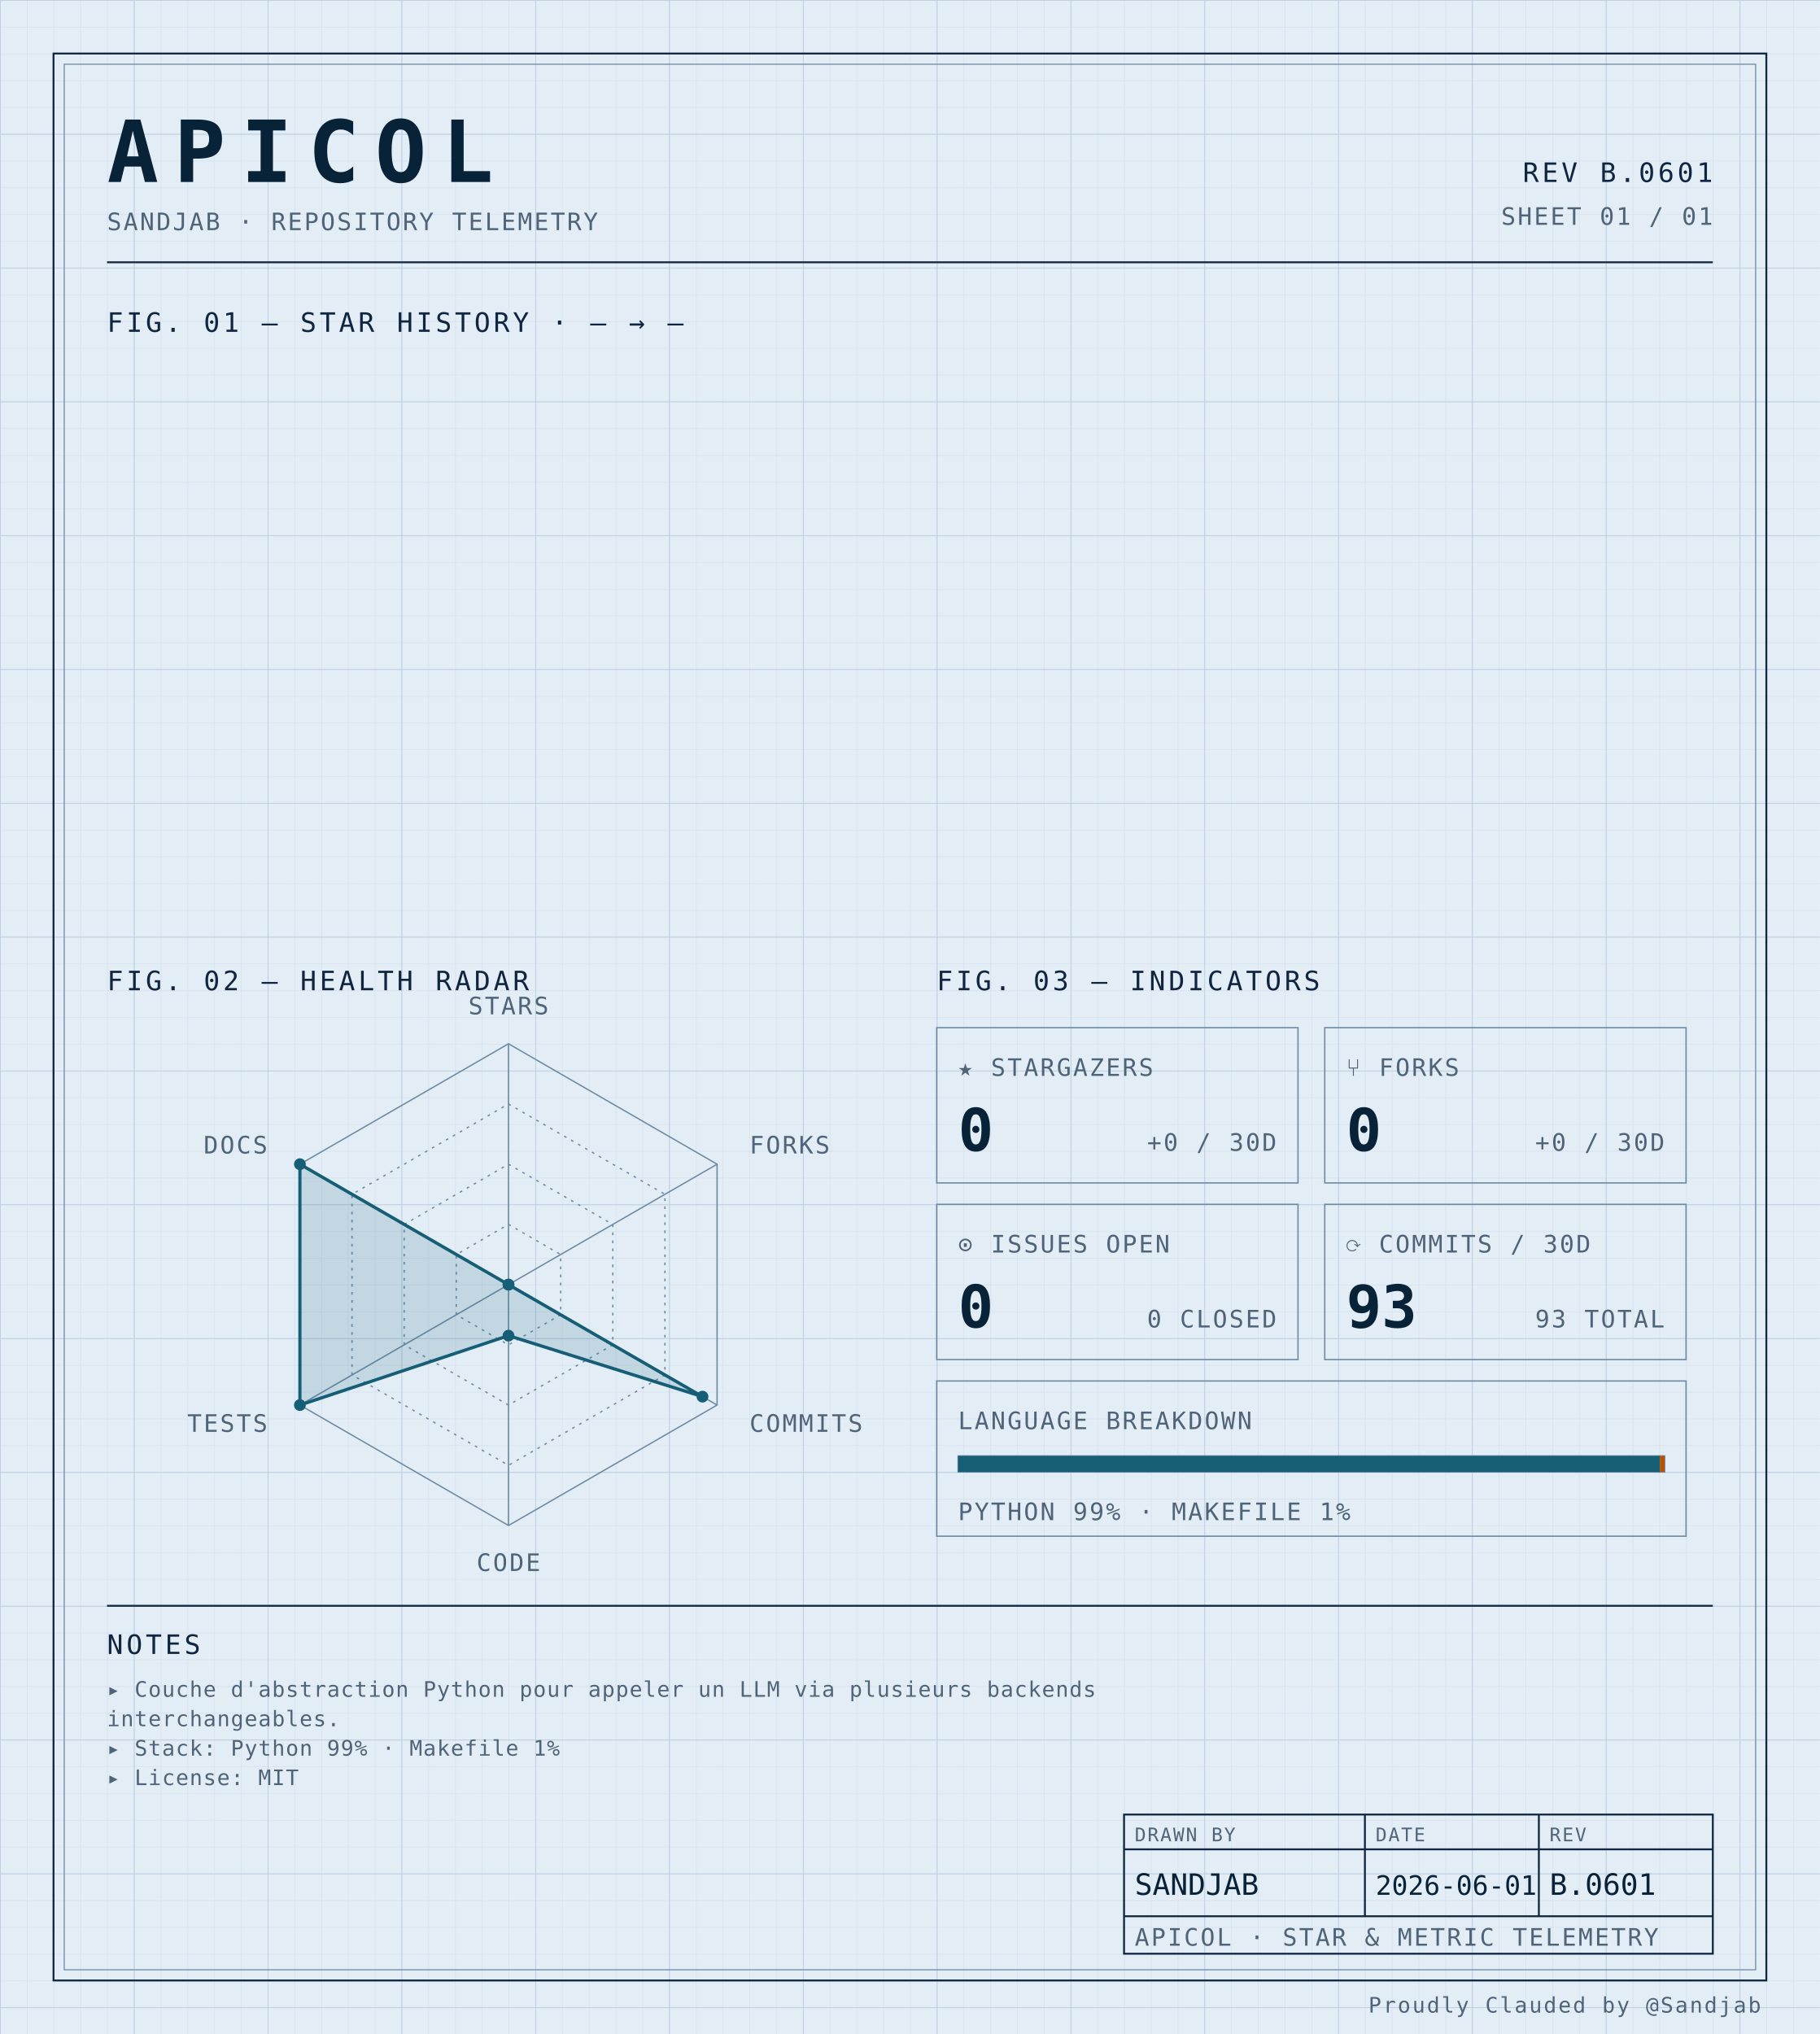
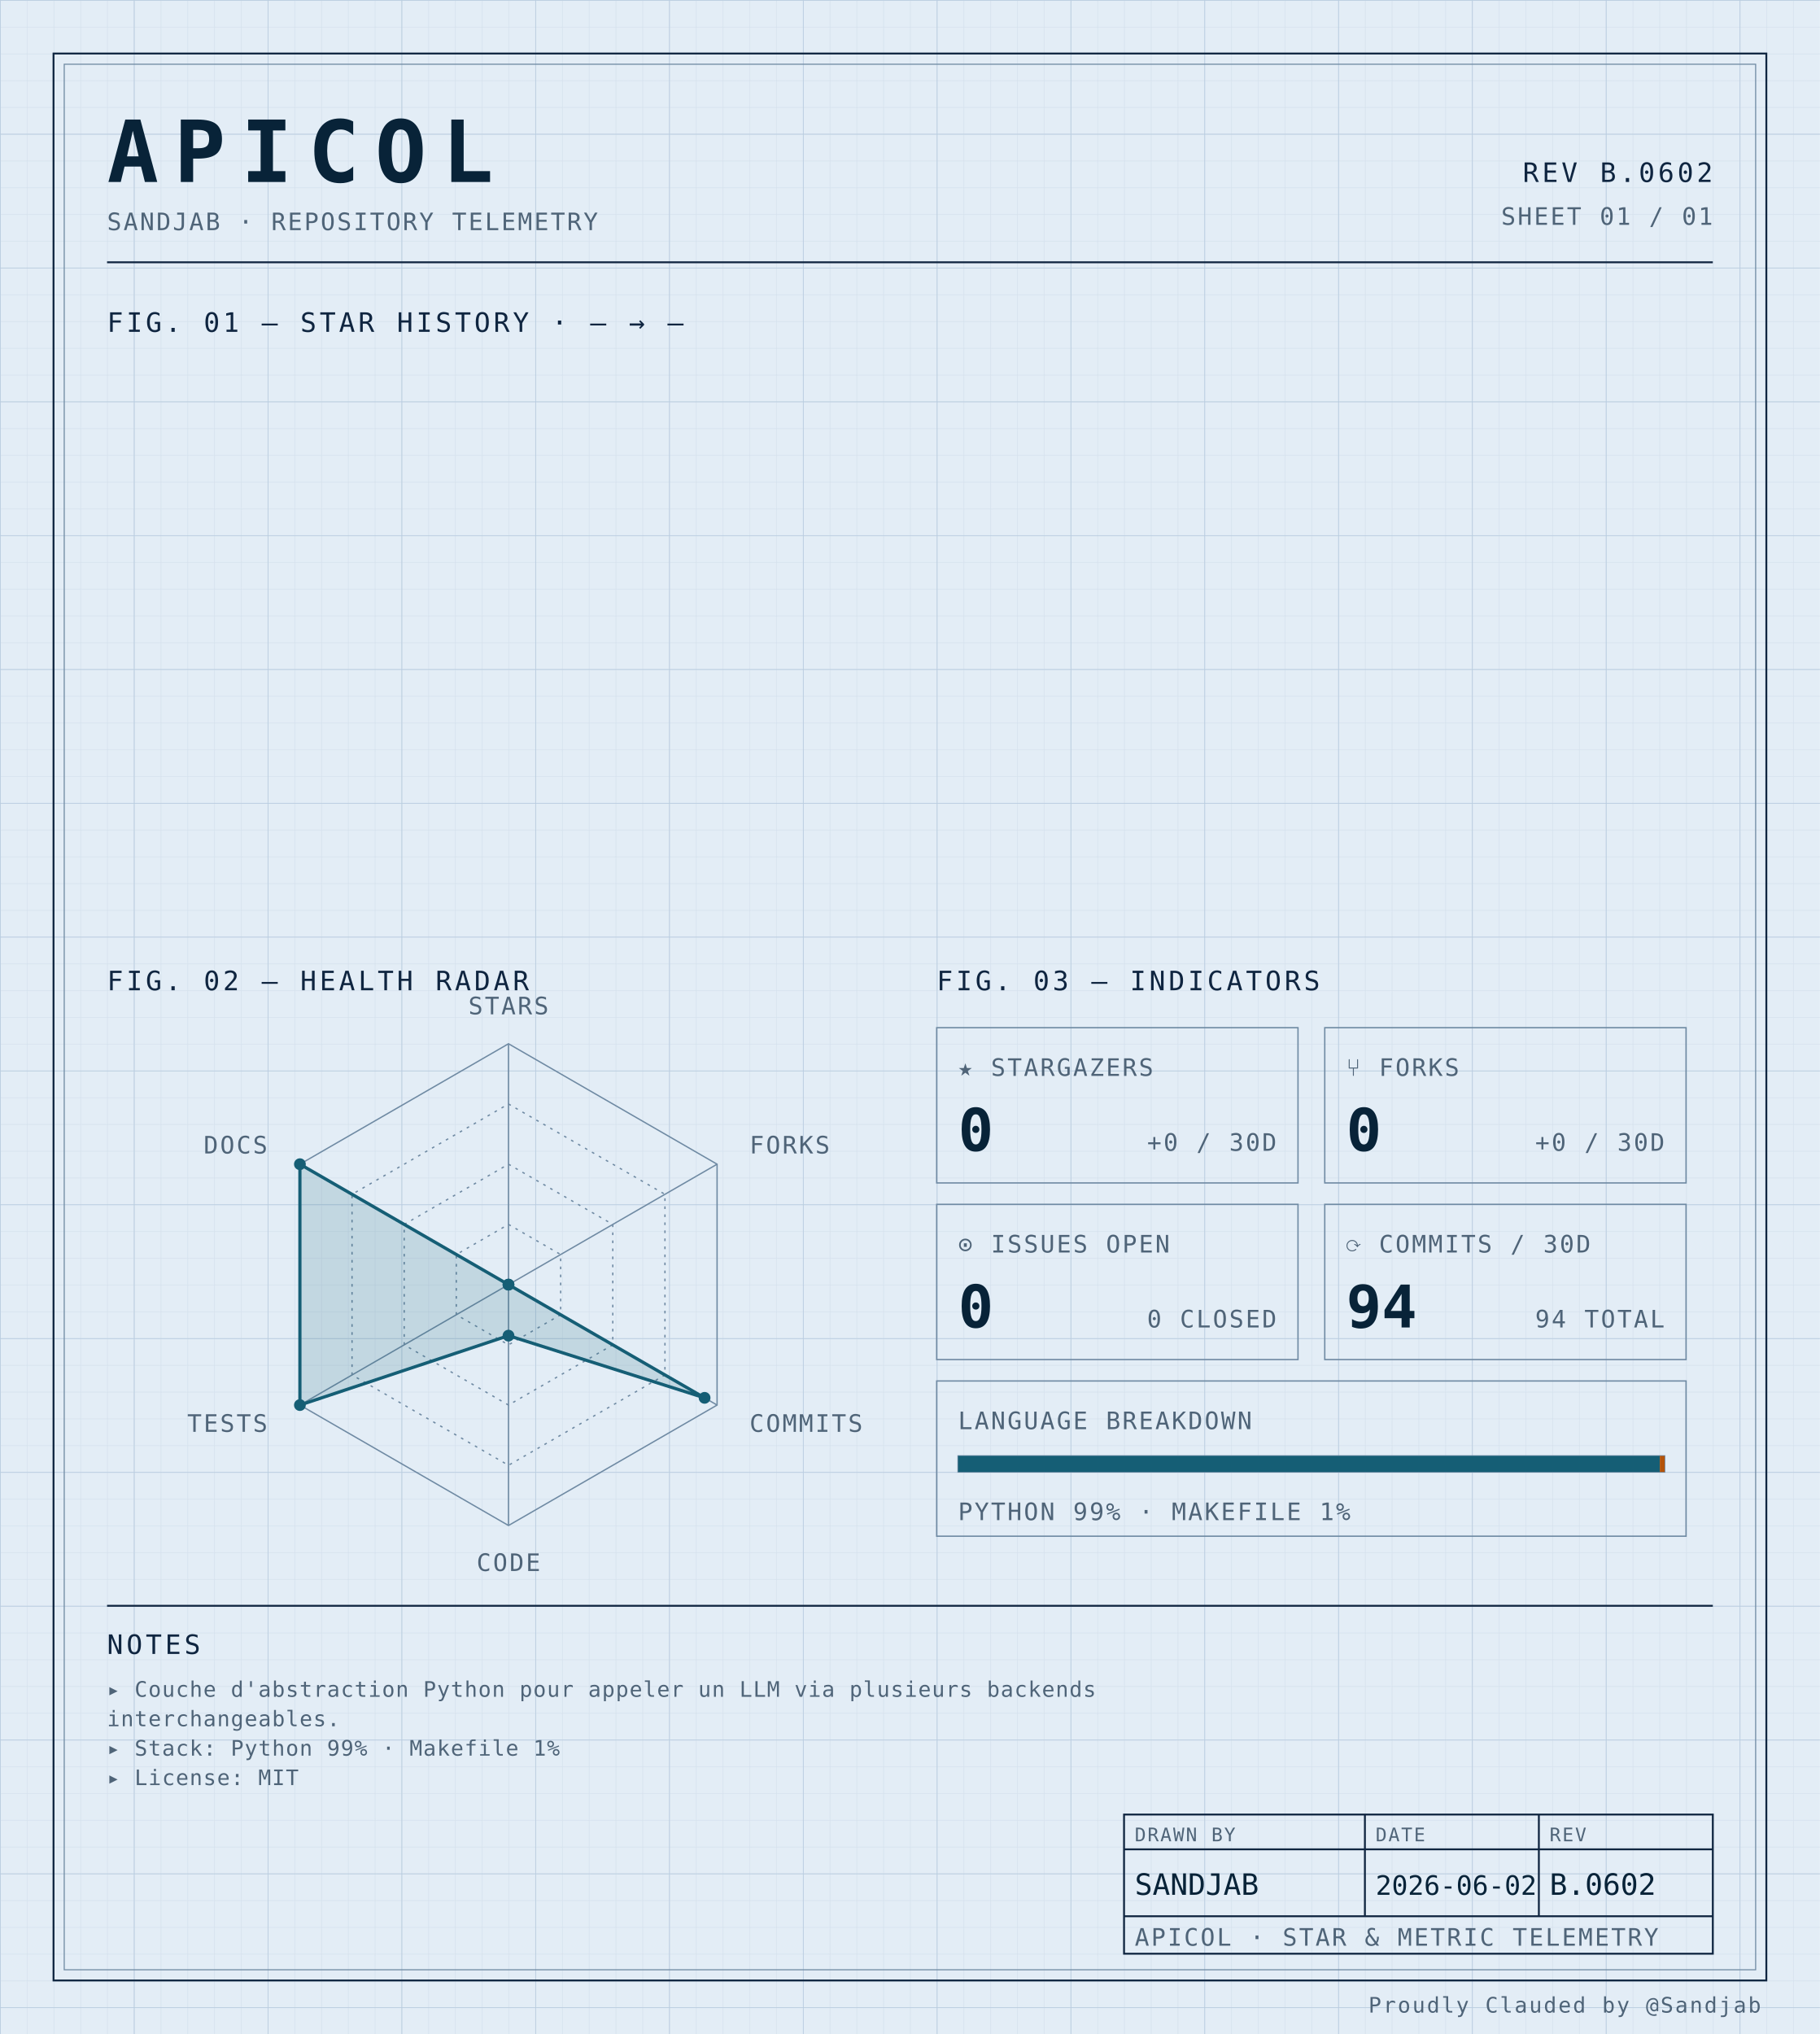
<svg xmlns="http://www.w3.org/2000/svg" width="100%" viewBox="0 0 680 760" role="img">
  <defs>
    <pattern id="grid-fine" width="10" height="10" patternUnits="userSpaceOnUse">
      <path d="M10 0H0V10" fill="none" stroke="#d4e0ec" stroke-width="0.4" />
    </pattern>
    <pattern id="grid-major" width="50" height="50" patternUnits="userSpaceOnUse">
      <path d="M50 0H0V50" fill="none" stroke="#b8cce0" stroke-width="0.5" />
    </pattern>
  </defs>
  <rect x="0" y="0" width="680" height="760" fill="#e3edf6" />
  <rect x="0" y="0" width="680" height="760" fill="url(#grid-fine)" />
  <rect x="0" y="0" width="680" height="760" fill="url(#grid-major)" />
  <rect x="20" y="20" width="640" height="720" fill="none" stroke="#0f2540" stroke-width="0.7" />
  <rect x="24" y="24" width="632" height="712" fill="none" stroke="#6f8aa3" stroke-width="0.4" />
  <text x="40" y="68" font-family="ui-monospace, 'SF Mono', 'JetBrains Mono', 'Cascadia Code', Consolas, monospace" font-size="32" font-weight="700" fill="#082338" text-anchor="start" letter-spacing="0.18em">APICOL</text>
  <text x="40" y="86" font-family="ui-monospace, 'SF Mono', 'JetBrains Mono', 'Cascadia Code', Consolas, monospace" font-size="9" font-weight="400" fill="#4f6478" text-anchor="start" letter-spacing="0.08em">SANDJAB · REPOSITORY TELEMETRY</text>
-   <text x="640" y="68" font-family="ui-monospace, 'SF Mono', 'JetBrains Mono', 'Cascadia Code', Consolas, monospace" font-size="10" font-weight="400" fill="#0f2540" text-anchor="end" letter-spacing="0.12em">REV B.0601</text>
+   <text x="640" y="68" font-family="ui-monospace, 'SF Mono', 'JetBrains Mono', 'Cascadia Code', Consolas, monospace" font-size="10" font-weight="400" fill="#0f2540" text-anchor="end" letter-spacing="0.12em">REV B.0602</text>
  <text x="640" y="84" font-family="ui-monospace, 'SF Mono', 'JetBrains Mono', 'Cascadia Code', Consolas, monospace" font-size="9" font-weight="400" fill="#4f6478" text-anchor="end" letter-spacing="0.08em">SHEET 01 / 01</text>
  <line x1="40" y1="98" x2="640" y2="98" stroke="#0f2540" stroke-width="0.7" />
  <text x="40" y="124" font-family="ui-monospace, 'SF Mono', 'JetBrains Mono', 'Cascadia Code', Consolas, monospace" font-size="10" font-weight="400" fill="#0f2540" text-anchor="start" letter-spacing="0.12em">FIG. 01 — STAR HISTORY · — → —</text>
  <text x="40" y="370" font-family="ui-monospace, 'SF Mono', 'JetBrains Mono', 'Cascadia Code', Consolas, monospace" font-size="10" font-weight="400" fill="#0f2540" text-anchor="start" letter-spacing="0.12em">FIG. 02 — HEALTH RADAR</text>
  <g transform="translate(190 480)">
    <polygon points="0.00,-90.00 77.94,-45.00 77.94,45.00 0.00,90.00 -77.94,45.00 -77.94,-45.00" fill="none" stroke="#6f8aa3" stroke-width="0.5" />
    <polygon points="0.00,-67.50 58.46,-33.75 58.46,33.75 0.00,67.50 -58.46,33.75 -58.46,-33.75" fill="none" stroke="#6f8aa3" stroke-width="0.5" stroke-dasharray="1,2" />
    <polygon points="0.00,-45.00 38.97,-22.50 38.97,22.50 0.00,45.00 -38.97,22.50 -38.97,-22.50" fill="none" stroke="#6f8aa3" stroke-width="0.5" stroke-dasharray="1,2" />
    <polygon points="0.00,-22.50 19.49,-11.25 19.49,11.25 0.00,22.50 -19.49,11.25 -19.49,-11.25" fill="none" stroke="#6f8aa3" stroke-width="0.5" stroke-dasharray="1,2" />
    <line x1="0" y1="0" x2="0.00" y2="-90.00" stroke="#6f8aa3" stroke-width="0.5" />
    <line x1="0" y1="0" x2="77.94" y2="-45.00" stroke="#6f8aa3" stroke-width="0.5" />
    <line x1="0" y1="0" x2="77.94" y2="45.00" stroke="#6f8aa3" stroke-width="0.5" />
    <line x1="0" y1="0" x2="0.00" y2="90.00" stroke="#6f8aa3" stroke-width="0.5" />
    <line x1="0" y1="0" x2="-77.94" y2="45.00" stroke="#6f8aa3" stroke-width="0.5" />
    <line x1="0" y1="0" x2="-77.94" y2="-45.00" stroke="#6f8aa3" stroke-width="0.5" />
-     <polygon points="0.00,0.00 0.00,0.00 72.49,41.85 0.00,19.06 -77.94,45.00 -77.94,-45.00" fill="#155e75" fill-opacity="0.16" stroke="#155e75" stroke-width="1.2" />
+     <polygon points="0.00,0.00 0.00,0.00 73.27,42.30 0.00,19.06 -77.94,45.00 -77.94,-45.00" fill="#155e75" fill-opacity="0.16" stroke="#155e75" stroke-width="1.2" />
    <circle cx="0.00" cy="0.00" r="2.2" fill="#155e75" />
    <circle cx="0.00" cy="0.00" r="2.2" fill="#155e75" />
-     <circle cx="72.49" cy="41.85" r="2.2" fill="#155e75" />
+     <circle cx="73.27" cy="42.30" r="2.2" fill="#155e75" />
    <circle cx="0.00" cy="19.06" r="2.2" fill="#155e75" />
    <circle cx="-77.94" cy="45.00" r="2.2" fill="#155e75" />
    <circle cx="-77.94" cy="-45.00" r="2.2" fill="#155e75" />
    <text x="6.3681633555662356e-15" y="-101" font-family="ui-monospace, 'SF Mono', 'JetBrains Mono', 'Cascadia Code', Consolas, monospace" font-size="9" font-weight="400" fill="#4f6478" text-anchor="middle" letter-spacing="0.08em">STARS</text>
    <text x="90.067" y="-49" font-family="ui-monospace, 'SF Mono', 'JetBrains Mono', 'Cascadia Code', Consolas, monospace" font-size="9" font-weight="400" fill="#4f6478" text-anchor="start" letter-spacing="0.08em">FORKS</text>
    <text x="90.067" y="55" font-family="ui-monospace, 'SF Mono', 'JetBrains Mono', 'Cascadia Code', Consolas, monospace" font-size="9" font-weight="400" fill="#4f6478" text-anchor="start" letter-spacing="0.08em">COMMITS</text>
    <text x="6.3681633555662356e-15" y="107" font-family="ui-monospace, 'SF Mono', 'JetBrains Mono', 'Cascadia Code', Consolas, monospace" font-size="9" font-weight="400" fill="#4f6478" text-anchor="middle" letter-spacing="0.08em">CODE</text>
    <text x="-90.067" y="55" font-family="ui-monospace, 'SF Mono', 'JetBrains Mono', 'Cascadia Code', Consolas, monospace" font-size="9" font-weight="400" fill="#4f6478" text-anchor="end" letter-spacing="0.08em">TESTS</text>
    <text x="-90.067" y="-49" font-family="ui-monospace, 'SF Mono', 'JetBrains Mono', 'Cascadia Code', Consolas, monospace" font-size="9" font-weight="400" fill="#4f6478" text-anchor="end" letter-spacing="0.08em">DOCS</text>
  </g>
  <text x="350" y="370" font-family="ui-monospace, 'SF Mono', 'JetBrains Mono', 'Cascadia Code', Consolas, monospace" font-size="10" font-weight="400" fill="#0f2540" text-anchor="start" letter-spacing="0.12em">FIG. 03 — INDICATORS</text>
  <rect x="350" y="384" width="135" height="58" fill="none" stroke="#6f8aa3" stroke-width="0.5" />
  <text x="358" y="402" font-family="ui-monospace, 'SF Mono', 'JetBrains Mono', 'Cascadia Code', Consolas, monospace" font-size="9" font-weight="400" fill="#4f6478" text-anchor="start" letter-spacing="0.08em">★ STARGAZERS</text>
  <text x="358" y="430" font-family="ui-monospace, 'SF Mono', 'JetBrains Mono', 'Cascadia Code', Consolas, monospace" font-size="22" font-weight="700" fill="#082338" text-anchor="start" letter-spacing="normal">0</text>
  <text x="477" y="430" font-family="ui-monospace, 'SF Mono', 'JetBrains Mono', 'Cascadia Code', Consolas, monospace" font-size="9" font-weight="400" fill="#4f6478" text-anchor="end" letter-spacing="0.08em">+0 / 30D</text>
  <rect x="495" y="384" width="135" height="58" fill="none" stroke="#6f8aa3" stroke-width="0.5" />
  <text x="503" y="402" font-family="ui-monospace, 'SF Mono', 'JetBrains Mono', 'Cascadia Code', Consolas, monospace" font-size="9" font-weight="400" fill="#4f6478" text-anchor="start" letter-spacing="0.08em">⑂ FORKS</text>
  <text x="503" y="430" font-family="ui-monospace, 'SF Mono', 'JetBrains Mono', 'Cascadia Code', Consolas, monospace" font-size="22" font-weight="700" fill="#082338" text-anchor="start" letter-spacing="normal">0</text>
  <text x="622" y="430" font-family="ui-monospace, 'SF Mono', 'JetBrains Mono', 'Cascadia Code', Consolas, monospace" font-size="9" font-weight="400" fill="#4f6478" text-anchor="end" letter-spacing="0.08em">+0 / 30D</text>
  <rect x="350" y="450" width="135" height="58" fill="none" stroke="#6f8aa3" stroke-width="0.5" />
  <text x="358" y="468" font-family="ui-monospace, 'SF Mono', 'JetBrains Mono', 'Cascadia Code', Consolas, monospace" font-size="9" font-weight="400" fill="#4f6478" text-anchor="start" letter-spacing="0.08em">⊙ ISSUES OPEN</text>
  <text x="358" y="496" font-family="ui-monospace, 'SF Mono', 'JetBrains Mono', 'Cascadia Code', Consolas, monospace" font-size="22" font-weight="700" fill="#082338" text-anchor="start" letter-spacing="normal">0</text>
  <text x="477" y="496" font-family="ui-monospace, 'SF Mono', 'JetBrains Mono', 'Cascadia Code', Consolas, monospace" font-size="9" font-weight="400" fill="#4f6478" text-anchor="end" letter-spacing="0.08em">0 CLOSED</text>
  <rect x="495" y="450" width="135" height="58" fill="none" stroke="#6f8aa3" stroke-width="0.5" />
  <text x="503" y="468" font-family="ui-monospace, 'SF Mono', 'JetBrains Mono', 'Cascadia Code', Consolas, monospace" font-size="9" font-weight="400" fill="#4f6478" text-anchor="start" letter-spacing="0.08em">⟳ COMMITS / 30D</text>
-   <text x="503" y="496" font-family="ui-monospace, 'SF Mono', 'JetBrains Mono', 'Cascadia Code', Consolas, monospace" font-size="22" font-weight="700" fill="#082338" text-anchor="start" letter-spacing="normal">93</text>
-   <text x="622" y="496" font-family="ui-monospace, 'SF Mono', 'JetBrains Mono', 'Cascadia Code', Consolas, monospace" font-size="9" font-weight="400" fill="#4f6478" text-anchor="end" letter-spacing="0.08em">93 TOTAL</text>
+   <text x="503" y="496" font-family="ui-monospace, 'SF Mono', 'JetBrains Mono', 'Cascadia Code', Consolas, monospace" font-size="22" font-weight="700" fill="#082338" text-anchor="start" letter-spacing="normal">94</text>
+   <text x="622" y="496" font-family="ui-monospace, 'SF Mono', 'JetBrains Mono', 'Cascadia Code', Consolas, monospace" font-size="9" font-weight="400" fill="#4f6478" text-anchor="end" letter-spacing="0.08em">94 TOTAL</text>
  <rect x="350" y="516" width="280" height="58" fill="none" stroke="#6f8aa3" stroke-width="0.5" />
  <text x="358" y="534" font-family="ui-monospace, 'SF Mono', 'JetBrains Mono', 'Cascadia Code', Consolas, monospace" font-size="9" font-weight="400" fill="#4f6478" text-anchor="start" letter-spacing="0.08em">LANGUAGE BREAKDOWN</text>
  <rect x="358" y="544" width="264" height="6" fill="none" stroke="#6f8aa3" stroke-width="0.5" />
  <rect x="358" y="544" width="262.19" height="6" fill="#155e75" />
  <rect x="620.192" y="544" width="1.81" height="6" fill="#b45309" />
  <text x="358" y="568" font-family="ui-monospace, 'SF Mono', 'JetBrains Mono', 'Cascadia Code', Consolas, monospace" font-size="9" font-weight="400" fill="#4f6478" text-anchor="start" letter-spacing="0.08em">PYTHON 99% · MAKEFILE 1%</text>
  <line x1="40" y1="600" x2="640" y2="600" stroke="#0f2540" stroke-width="0.7" />
  <text x="40" y="618" font-family="ui-monospace, 'SF Mono', 'JetBrains Mono', 'Cascadia Code', Consolas, monospace" font-size="10" font-weight="400" fill="#0f2540" text-anchor="start" letter-spacing="0.12em">NOTES</text>
  <text x="40" y="634" font-family="ui-monospace, 'SF Mono', 'JetBrains Mono', 'Cascadia Code', Consolas, monospace" font-size="8" font-weight="400" fill="#4f6478" text-anchor="start" letter-spacing="0.04em">▸ Couche d'abstraction Python pour appeler un LLM via plusieurs backends</text>
  <text x="40" y="645" font-family="ui-monospace, 'SF Mono', 'JetBrains Mono', 'Cascadia Code', Consolas, monospace" font-size="8" font-weight="400" fill="#4f6478" text-anchor="start" letter-spacing="0.04em">  interchangeables.</text>
  <text x="40" y="656" font-family="ui-monospace, 'SF Mono', 'JetBrains Mono', 'Cascadia Code', Consolas, monospace" font-size="8" font-weight="400" fill="#4f6478" text-anchor="start" letter-spacing="0.04em">▸ Stack: Python 99% · Makefile 1%</text>
  <text x="40" y="667" font-family="ui-monospace, 'SF Mono', 'JetBrains Mono', 'Cascadia Code', Consolas, monospace" font-size="8" font-weight="400" fill="#4f6478" text-anchor="start" letter-spacing="0.04em">▸ License: MIT</text>
  <rect x="420" y="678" width="220" height="52" fill="none" stroke="#0f2540" stroke-width="0.7" />
  <line x1="420" y1="691" x2="640" y2="691" stroke="#0f2540" stroke-width="0.7" />
  <line x1="420" y1="716" x2="640" y2="716" stroke="#0f2540" stroke-width="0.7" />
  <line x1="510" y1="678" x2="510" y2="716" stroke="#0f2540" stroke-width="0.7" />
  <line x1="575" y1="678" x2="575" y2="716" stroke="#0f2540" stroke-width="0.7" />
  <text x="424" y="688" font-family="ui-monospace, 'SF Mono', 'JetBrains Mono', 'Cascadia Code', Consolas, monospace" font-size="7" font-weight="400" fill="#4f6478" text-anchor="start" letter-spacing="0.08em">DRAWN BY</text>
  <text x="514" y="688" font-family="ui-monospace, 'SF Mono', 'JetBrains Mono', 'Cascadia Code', Consolas, monospace" font-size="7" font-weight="400" fill="#4f6478" text-anchor="start" letter-spacing="0.08em">DATE</text>
  <text x="579" y="688" font-family="ui-monospace, 'SF Mono', 'JetBrains Mono', 'Cascadia Code', Consolas, monospace" font-size="7" font-weight="400" fill="#4f6478" text-anchor="start" letter-spacing="0.08em">REV</text>
  <text x="424" y="708" font-family="ui-monospace, 'SF Mono', 'JetBrains Mono', 'Cascadia Code', Consolas, monospace" font-size="11" font-weight="400" fill="#082338" text-anchor="start" letter-spacing="normal">SANDJAB</text>
-   <text x="514" y="708" font-family="ui-monospace, 'SF Mono', 'JetBrains Mono', 'Cascadia Code', Consolas, monospace" font-size="10" font-weight="400" fill="#082338" text-anchor="start" letter-spacing="normal">2026-06-01</text>
-   <text x="579" y="708" font-family="ui-monospace, 'SF Mono', 'JetBrains Mono', 'Cascadia Code', Consolas, monospace" font-size="11" font-weight="400" fill="#082338" text-anchor="start" letter-spacing="normal">B.0601</text>
+   <text x="514" y="708" font-family="ui-monospace, 'SF Mono', 'JetBrains Mono', 'Cascadia Code', Consolas, monospace" font-size="10" font-weight="400" fill="#082338" text-anchor="start" letter-spacing="normal">2026-06-02</text>
+   <text x="579" y="708" font-family="ui-monospace, 'SF Mono', 'JetBrains Mono', 'Cascadia Code', Consolas, monospace" font-size="11" font-weight="400" fill="#082338" text-anchor="start" letter-spacing="normal">B.0602</text>
  <text x="424" y="727" font-family="ui-monospace, 'SF Mono', 'JetBrains Mono', 'Cascadia Code', Consolas, monospace" font-size="9" font-weight="400" fill="#4f6478" text-anchor="start" letter-spacing="0.08em">APICOL · STAR &amp; METRIC TELEMETRY</text>
  <text x="658" y="752" font-family="ui-monospace, 'SF Mono', 'JetBrains Mono', 'Cascadia Code', Consolas, monospace" font-size="8" font-weight="400" fill="#4f6478" text-anchor="end" letter-spacing="0.08em">Proudly Clauded by @Sandjab</text>
</svg>
